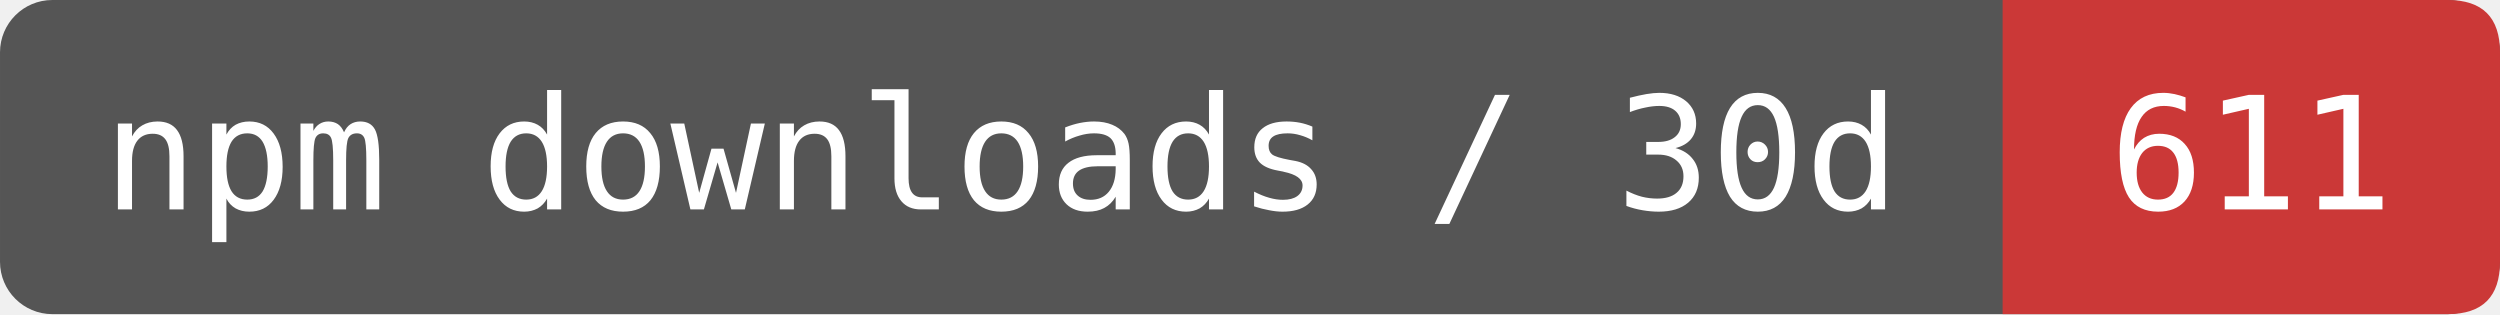
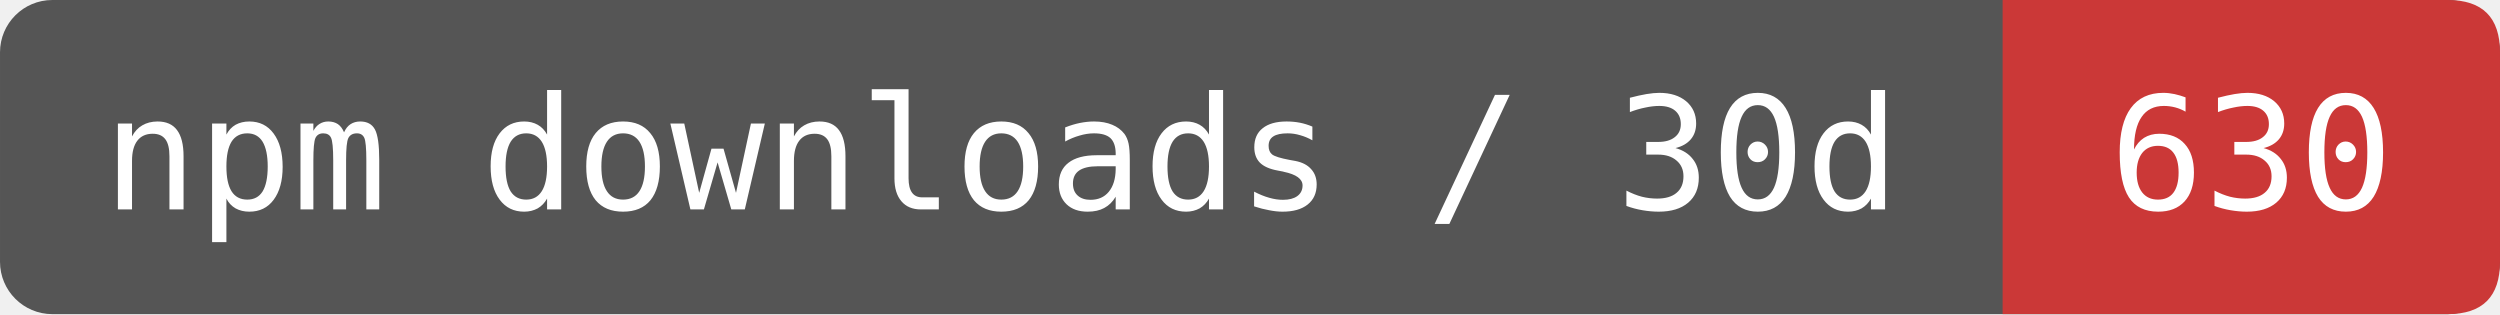
- <svg xmlns="http://www.w3.org/2000/svg" width="159.167" height="20" viewBox="0 0 191 24" role="img" aria-label="npm downloads / 30d: 611">
+ <svg xmlns="http://www.w3.org/2000/svg" width="159.167" height="20" viewBox="0 0 191 24" role="img" aria-label="npm downloads / 30d: 630">
  <rect width="191" height="24" rx="4" fill="#555" />
  <path d="M153 0H187Q191 0 191 4V20Q191 24 187 24H153Z" fill="#CB3837" />
  <g fill="#fff" font-family="DejaVu Sans Mono,monospace" font-size="12" text-anchor="middle">
    <text x="76.5" y="16">npm downloads / 30d</text>
-     <text x="172" y="16">611</text>
+     <text x="172" y="16">630</text>
  </g>
</svg>
